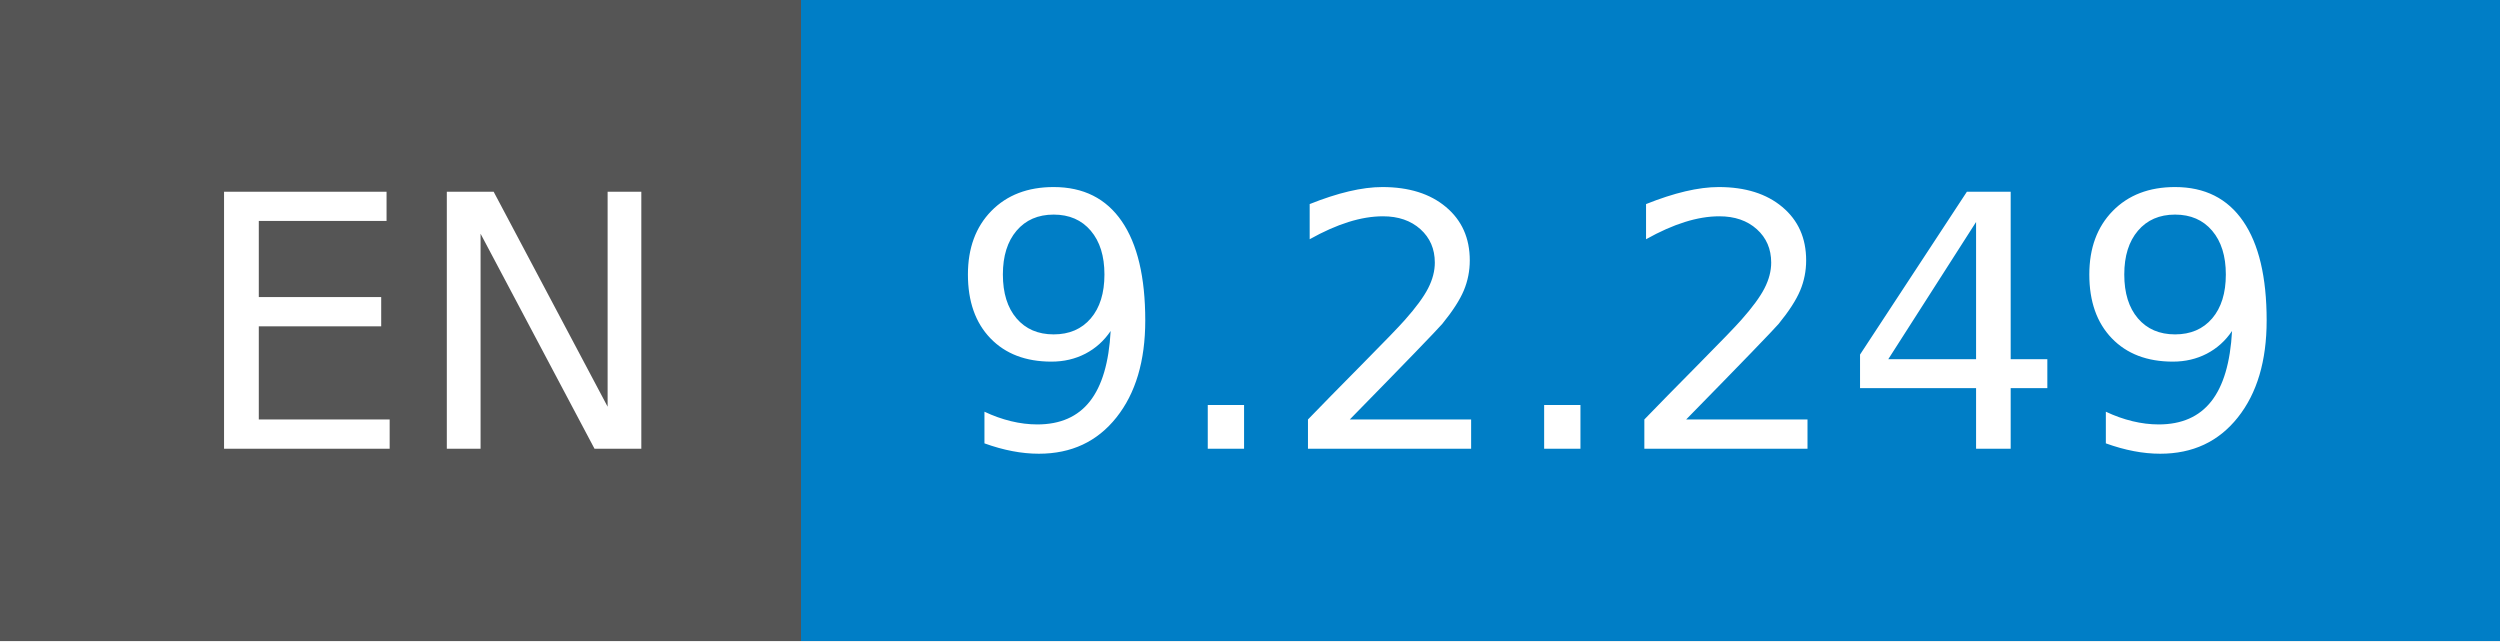
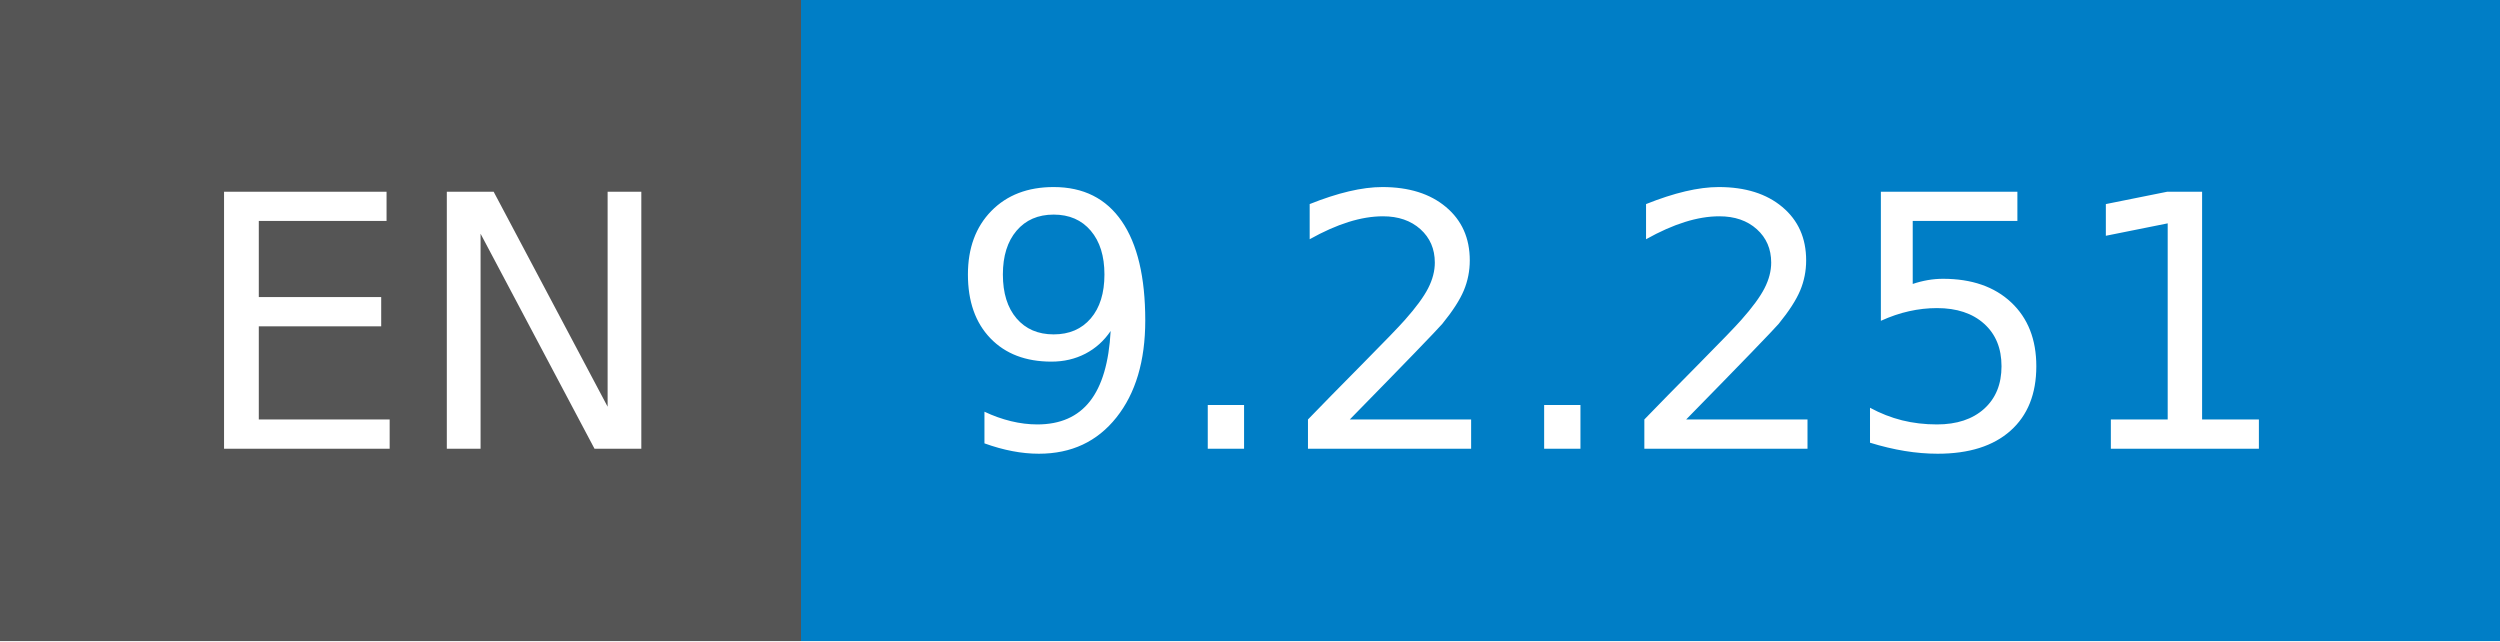
- <svg xmlns="http://www.w3.org/2000/svg" width="78" height="20" role="img" aria-label="EN: 9.2.249">
+ <svg xmlns="http://www.w3.org/2000/svg" width="78" height="20" role="img" aria-label="EN: 9.2.251">
  <g shape-rendering="crispEdges">
    <rect width="25" height="20" fill="#555" />
    <rect x="25" width="53" height="20" fill="#007ec6" />
  </g>
  <g fill="#fff" text-anchor="middle" font-family="Verdana,Geneva,DejaVu Sans,sans-serif" text-rendering="geometricPrecision" font-size="110">
    <text x="135" y="140" transform="scale(.1)" fill="#fff" textLength="150">EN</text>
-     <text x="505" y="140" transform="scale(.1)" fill="#fff" textLength="430">9.2.249</text>
+     <text x="505" y="140" transform="scale(.1)" fill="#fff" textLength="430">9.2.251</text>
  </g>
</svg>
